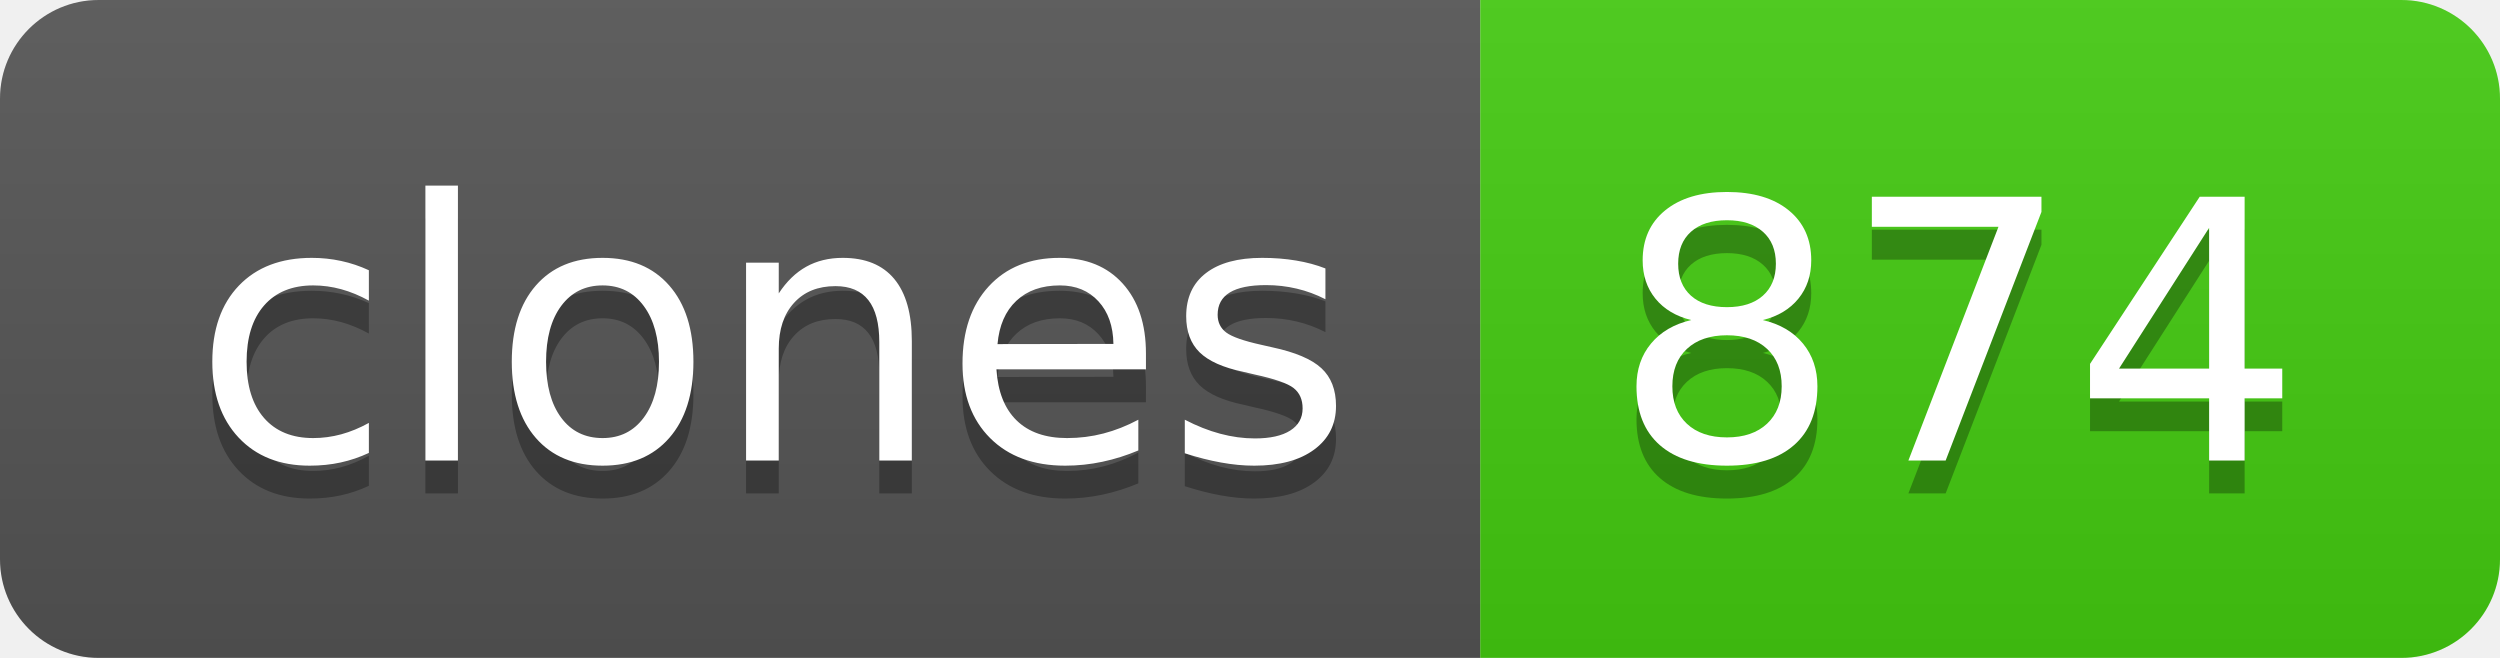
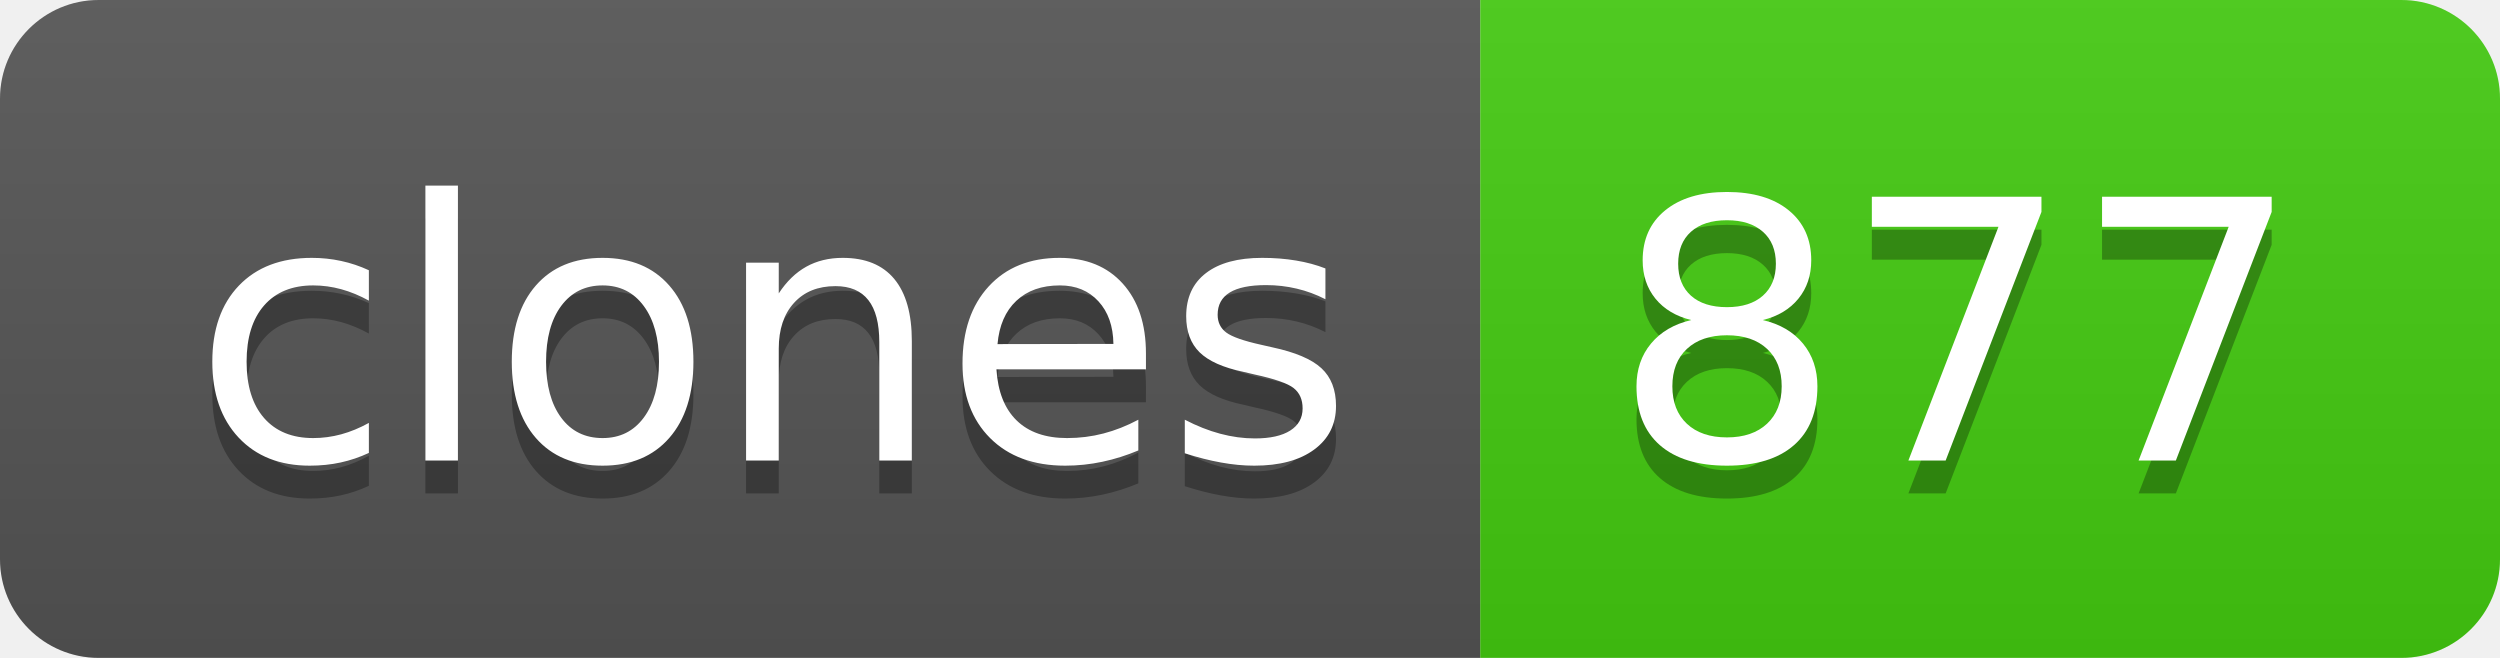
- <svg xmlns="http://www.w3.org/2000/svg" width="76" height="20" role="img" aria-label="clones: 874">
+ <svg xmlns="http://www.w3.org/2000/svg" width="76" height="20" role="img" aria-label="clones: 877">
  <linearGradient id="s" x2="0" y2="100%">
    <stop offset="0" stop-color="#bbb" stop-opacity=".1" />
    <stop offset="1" stop-opacity=".1" />
  </linearGradient>
  <clipPath id="r">
    <rect width="76" height="20" rx="3" fill="#fff" />
  </clipPath>
  <g clip-path="url(#r)">
    <rect width="45" height="20" fill="#555" />
    <rect x="45" width="31" height="20" fill="#4c1" />
    <rect width="76" height="20" fill="url(#s)" />
  </g>
  <g fill="#fff" text-anchor="middle" font-family="Verdana,Geneva,DejaVu Sans,sans-serif" text-rendering="geometricPrecision" font-size="110">
    <text aria-hidden="true" x="235" y="150" fill="#010101" fill-opacity=".3" transform="scale(.1)" textLength="350">clones</text>
    <text x="235" y="140" transform="scale(.1)" fill="#fff" textLength="350">clones</text>
-     <text aria-hidden="true" x="595" y="150" fill="#010101" fill-opacity=".3" transform="scale(.1)" textLength="210">874</text>
-     <text x="595" y="140" transform="scale(.1)" fill="#fff" textLength="210">874</text>
+     <text aria-hidden="true" x="595" y="150" fill="#010101" fill-opacity=".3" transform="scale(.1)" textLength="210">877</text>
+     <text x="595" y="140" transform="scale(.1)" fill="#fff" textLength="210">877</text>
  </g>
</svg>
